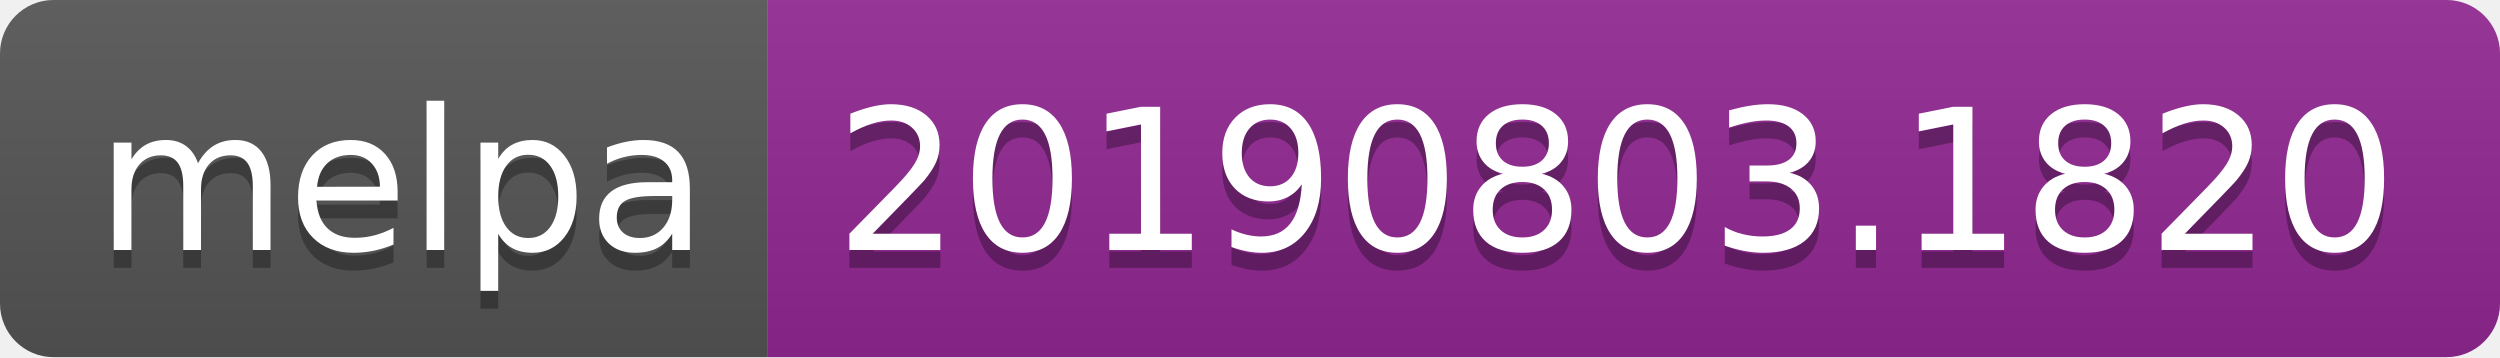
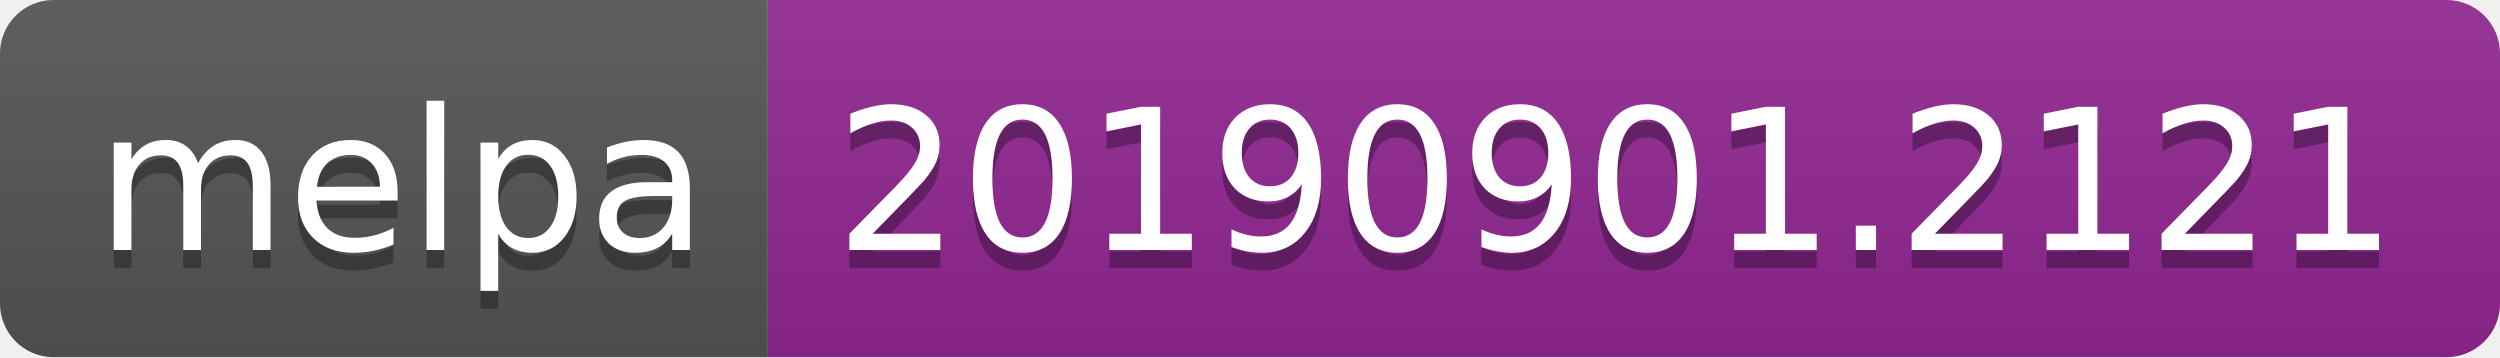
<svg xmlns="http://www.w3.org/2000/svg" width="140" height="20">
  <linearGradient id="b" x2="0" y2="100%">
    <stop offset="0" stop-color="#bbb" stop-opacity=".1" />
    <stop offset="1" stop-opacity=".1" />
  </linearGradient>
  <clipPath id="a">
    <rect width="140" height="20" rx="3" fill="#fff" />
  </clipPath>
  <g clip-path="url(#a)">
    <path fill="#555" d="M0 0h43v20H0z" />
    <path fill="#922793" d="M43 0h97v20H43z" />
    <path fill="url(#b)" d="M0 0h140v20H0z" />
  </g>
  <g fill="#fff" text-anchor="middle" font-family="DejaVu Sans,Verdana,Geneva,sans-serif" font-size="110">
    <text x="225" y="150" fill="#010101" fill-opacity=".3" transform="scale(.1)" textLength="330">melpa</text>
    <text x="225" y="140" transform="scale(.1)" textLength="330">melpa</text>
-     <text x="905" y="150" fill="#010101" fill-opacity=".3" transform="scale(.1)" textLength="870">20190803.1820</text>
-     <text x="905" y="140" transform="scale(.1)" textLength="870">20190803.1820</text>
+     <text x="905" y="150" fill="#010101" fill-opacity=".3" transform="scale(.1)" textLength="870">20190901.2121</text>
+     <text x="905" y="140" transform="scale(.1)" textLength="870">20190901.2121</text>
  </g>
</svg>
